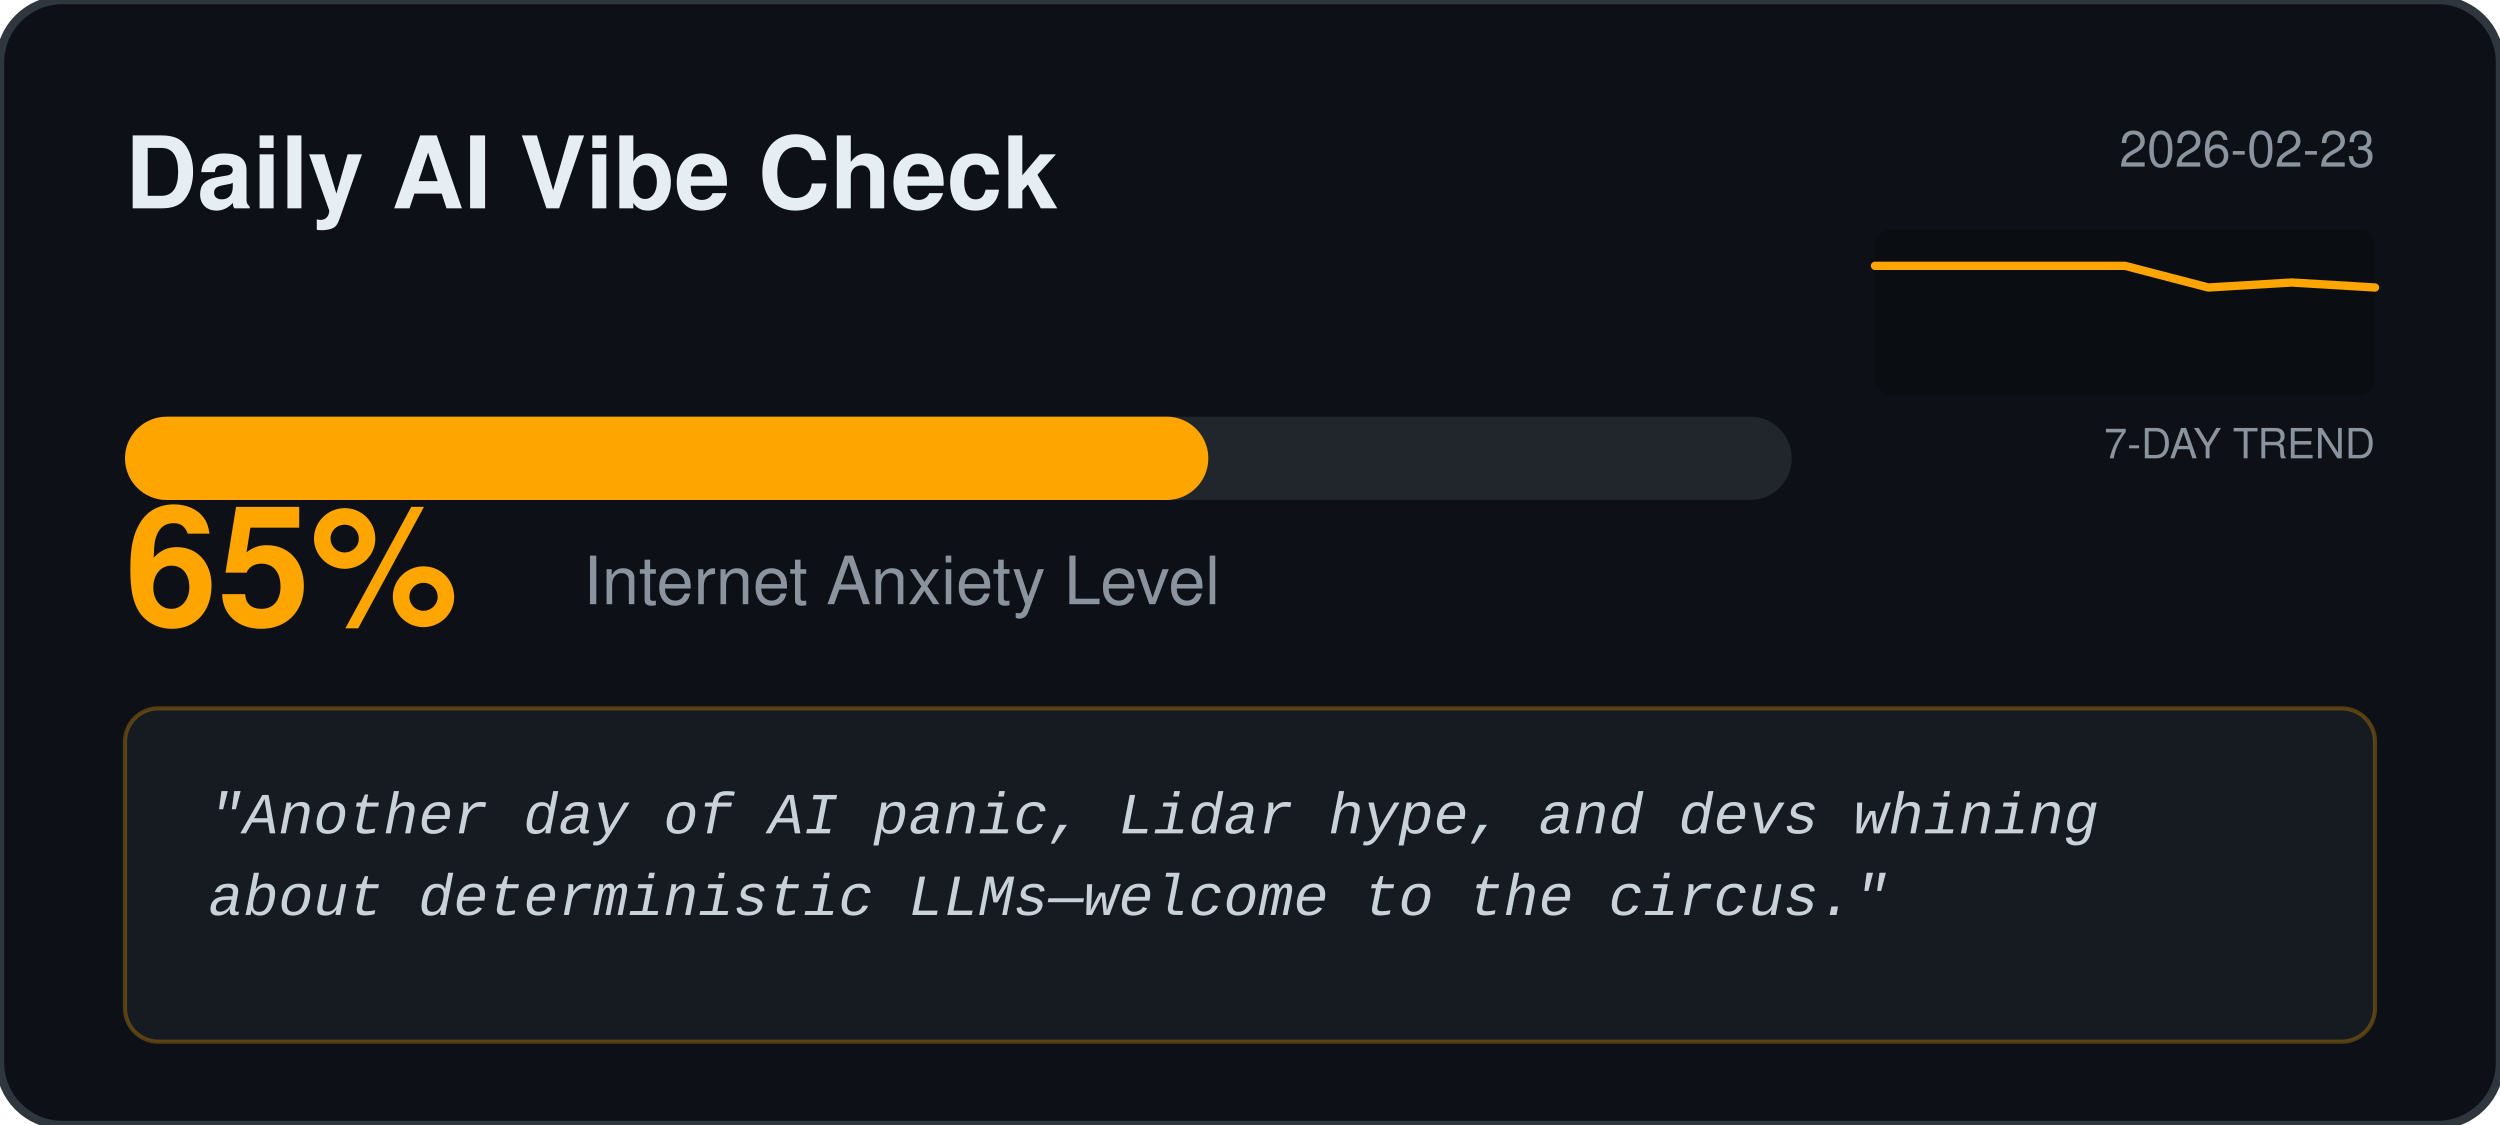
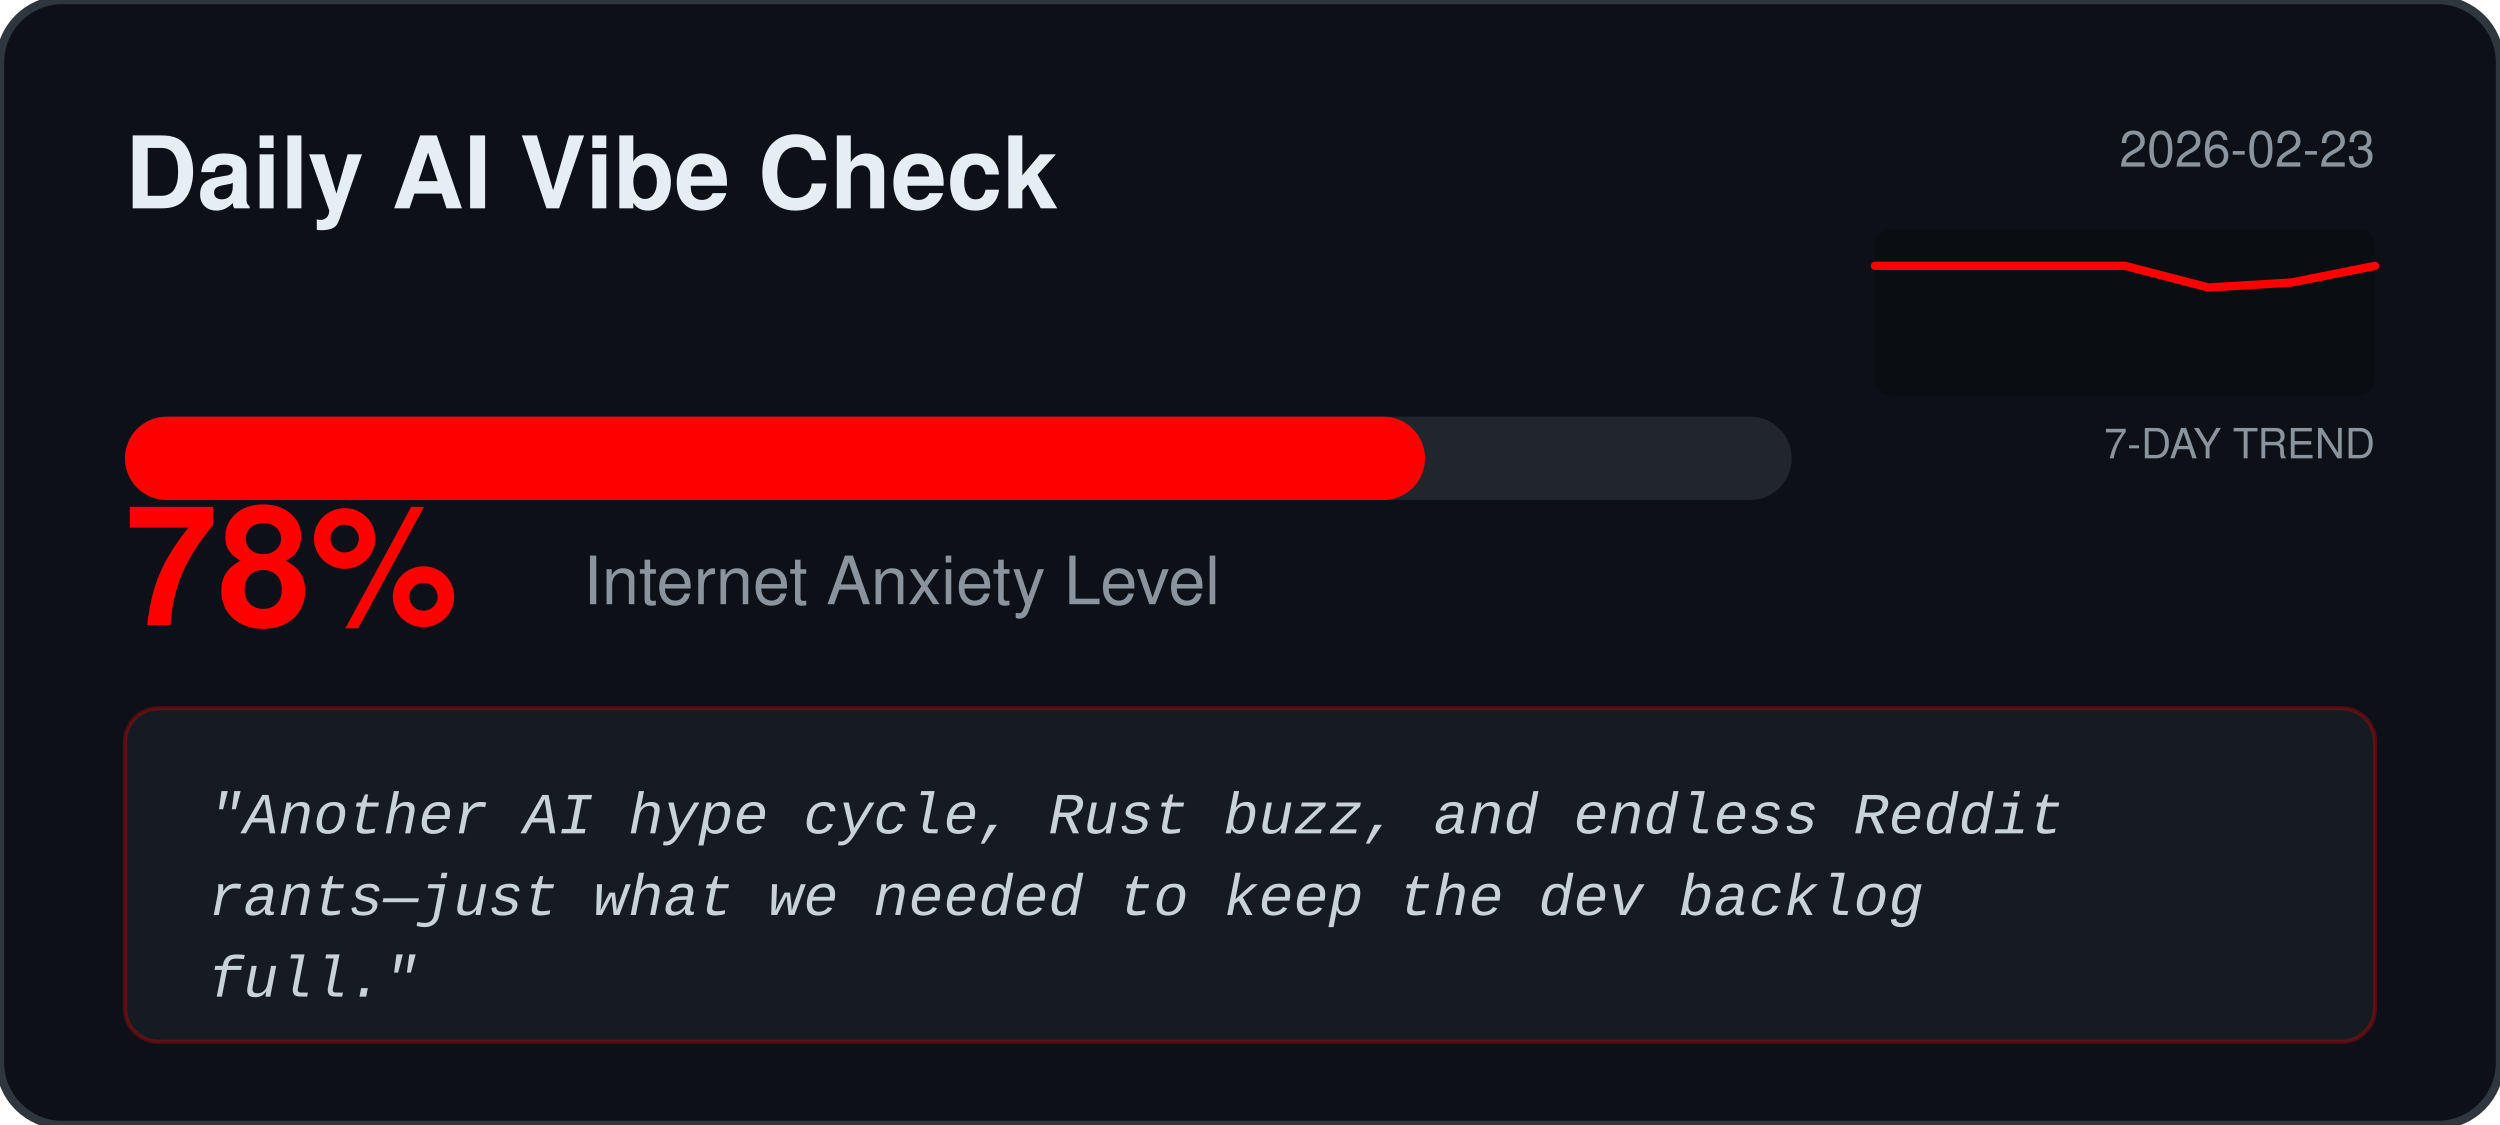
<svg xmlns="http://www.w3.org/2000/svg" width="600" height="270" viewBox="0 0 600 270" fill="none">
  <rect width="600" height="270" rx="15" fill="#0D1117" stroke="#30363D" stroke-width="2" />
  <text x="30" y="50" fill="#E6EDF3" font-family="Segoe UI, Helvetica, sans-serif" font-weight="bold" font-size="24">Daily AI Vibe Check</text>
  <text x="570" y="40" fill="#8B949E" font-family="Segoe UI, Helvetica, sans-serif" font-size="12" text-anchor="end">2026-02-23</text>
  <rect x="450" y="55" width="120" height="40" fill="#000000" fill-opacity="0.2" rx="4" />
  <text x="570" y="110" fill="#8B949E" font-family="Segoe UI, Helvetica, sans-serif" font-size="10" text-anchor="end">7-DAY TREND</text>
-   <polyline points="450.0,63.8 470.0,63.8 490.0,63.8 510.0,63.8 530.0,69.0 550.0,67.8 570.0,69.0" fill="none" stroke="#FFA500" stroke-width="2" stroke-linecap="round" stroke-linejoin="round" />
+   <polyline points="450.0,63.8 470.0,63.8 490.0,63.8 510.0,63.8 530.0,69.0 550.0,67.8 570.0,63.8" fill="none" stroke="#FF0000" stroke-width="2" stroke-linecap="round" stroke-linejoin="round" />
  <rect x="30" y="100" width="400" height="20" rx="10" fill="#21262D" />
-   <rect x="30" y="100" width="260.0" height="20" rx="10" fill="#FFA500" />
-   <text x="30" y="150" fill="#FFA500" font-family="Segoe UI, Helvetica, sans-serif" font-weight="bold" font-size="40">65%</text>
+   <rect x="30" y="100" width="312.0" height="20" rx="10" fill="#FF0000" />
+   <text x="30" y="150" fill="#FF0000" font-family="Segoe UI, Helvetica, sans-serif" font-weight="bold" font-size="40">78%</text>
  <text x="140" y="145" fill="#8B949E" font-family="Segoe UI, Helvetica, sans-serif" font-size="16">Internet Anxiety Level</text>
-   <rect x="30" y="170" width="540" height="80" rx="8" fill="#161B22" stroke="#FFA500" stroke-opacity="0.3" />
+   <rect x="30" y="170" width="540" height="80" rx="8" fill="#161B22" stroke="#FF0000" stroke-opacity="0.3" />
  <text x="50" y="200" fill="#C9D1D9" font-family="Courier New, monospace" font-size="14" font-style="italic">
-     <tspan x="50" dy="0">"Another day of AI panic, Lidar hype, and devs whining</tspan>
-     <tspan x="50" dy="1.4em">about deterministic LLMs—welcome to the circus."</tspan>
+     <tspan x="50" dy="0">"Another AI hype cycle, Rust buzz, and endless Reddit</tspan>
+     <tspan x="50" dy="1.4em">rants—just what we needed to keep the dev backlog</tspan>
+     <tspan x="50" dy="1.4em">full."</tspan>
  </text>
</svg>
